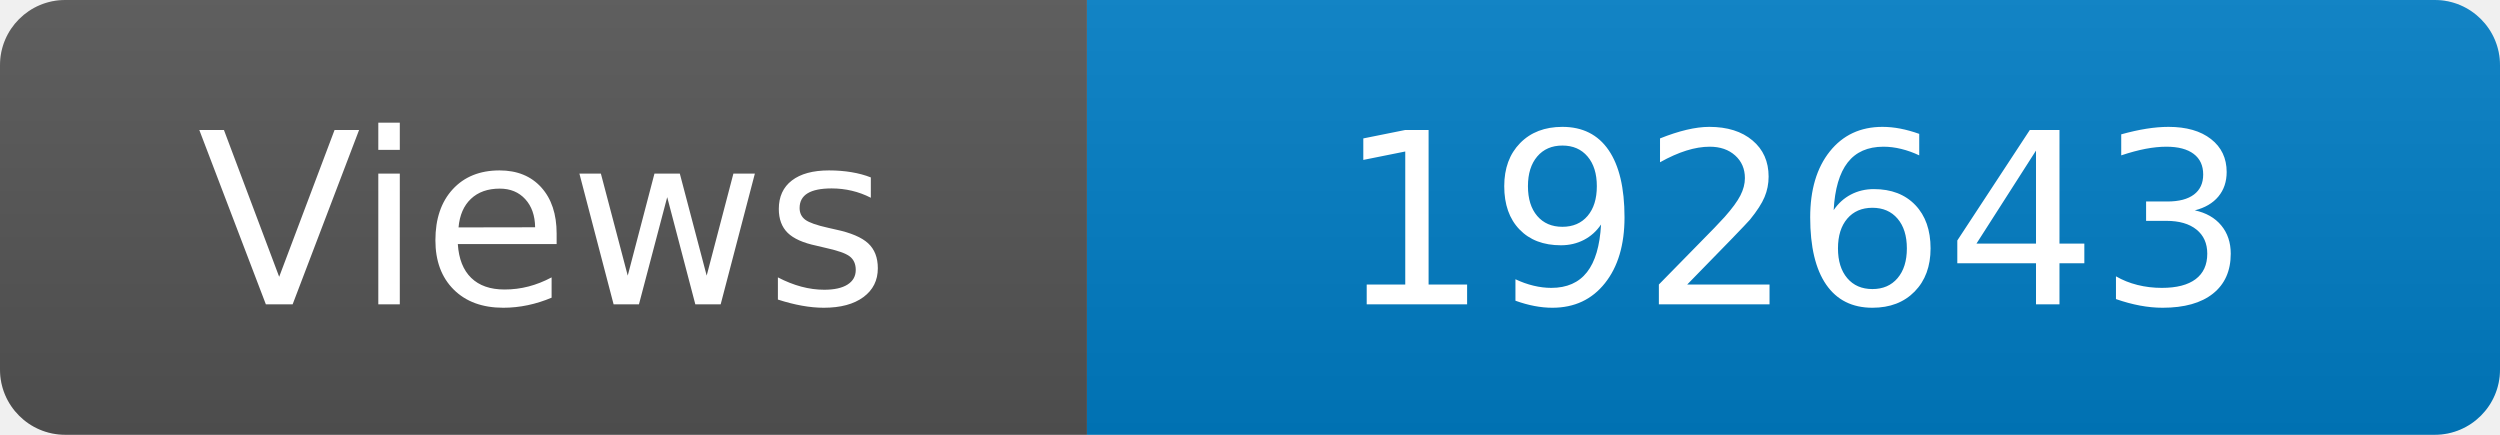
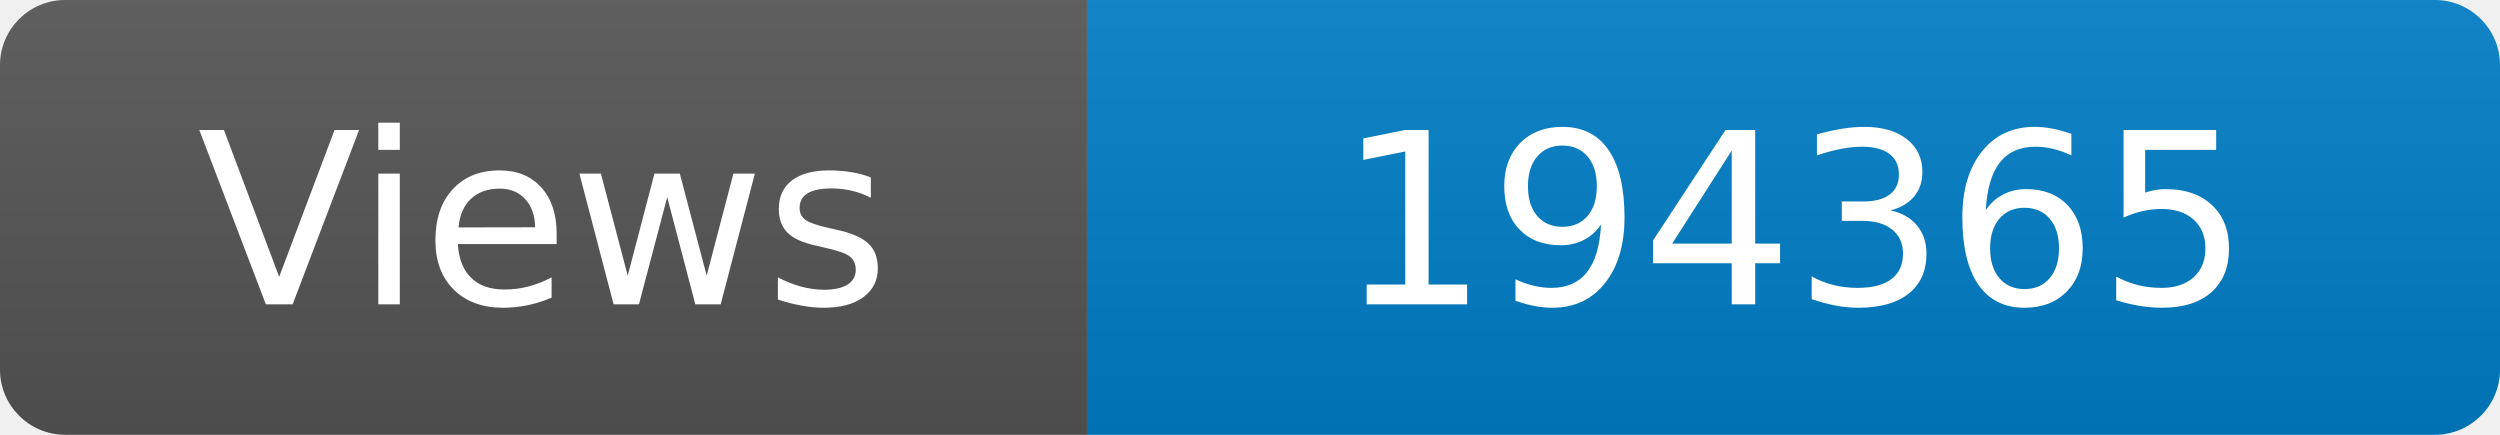
<svg xmlns="http://www.w3.org/2000/svg" width="115" height="20" role="img" aria-label="Maintained?: yes">
  <linearGradient id="s" x2="0" y2="100%">
    <stop offset="0" stop-color="#bbb" stop-opacity=".1" />
    <stop offset="1" stop-opacity=".1" />
  </linearGradient>
  <clipPath id="r">
    <rect width="115" height="20" rx="3" fill="#fff" />
  </clipPath>
  <g clip-path="url(#r)">
    <rect width="50" height="20" fill="#555" />
    <rect x="50" width="160" height="20" fill="#007ec6" />
    <rect width="115" height="20" fill="url(#s)" />
  </g>
  <g fill="#fff" text-anchor="middle" font-family="Verdana,Geneva,DejaVu Sans,sans-serif" font-size="110">
    <text x="250" y="140" transform="scale(.1)" fill="#fff">Views</text>
-     <text x="825" y="140" transform="scale(.1)" fill="#fff">192643</text>
+     <text x="825" y="140" transform="scale(.1)" fill="#fff">194365</text>
  </g>
</svg>
